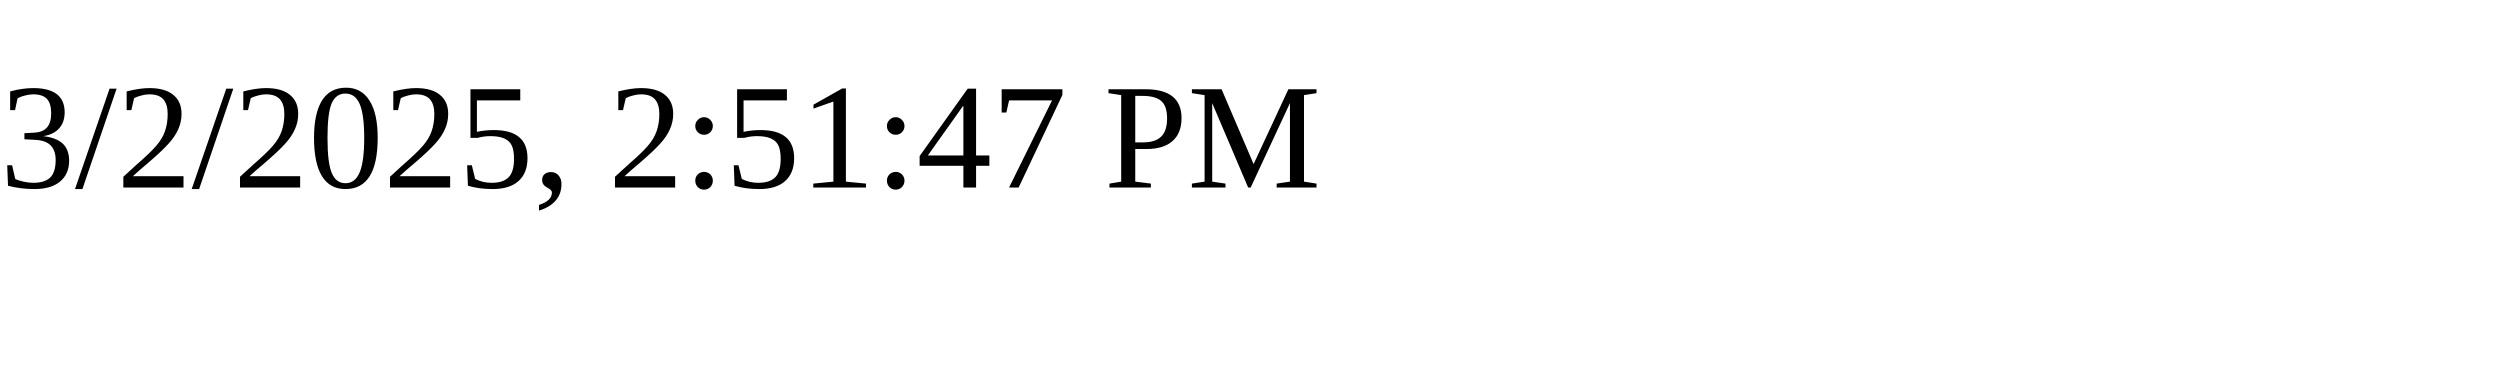
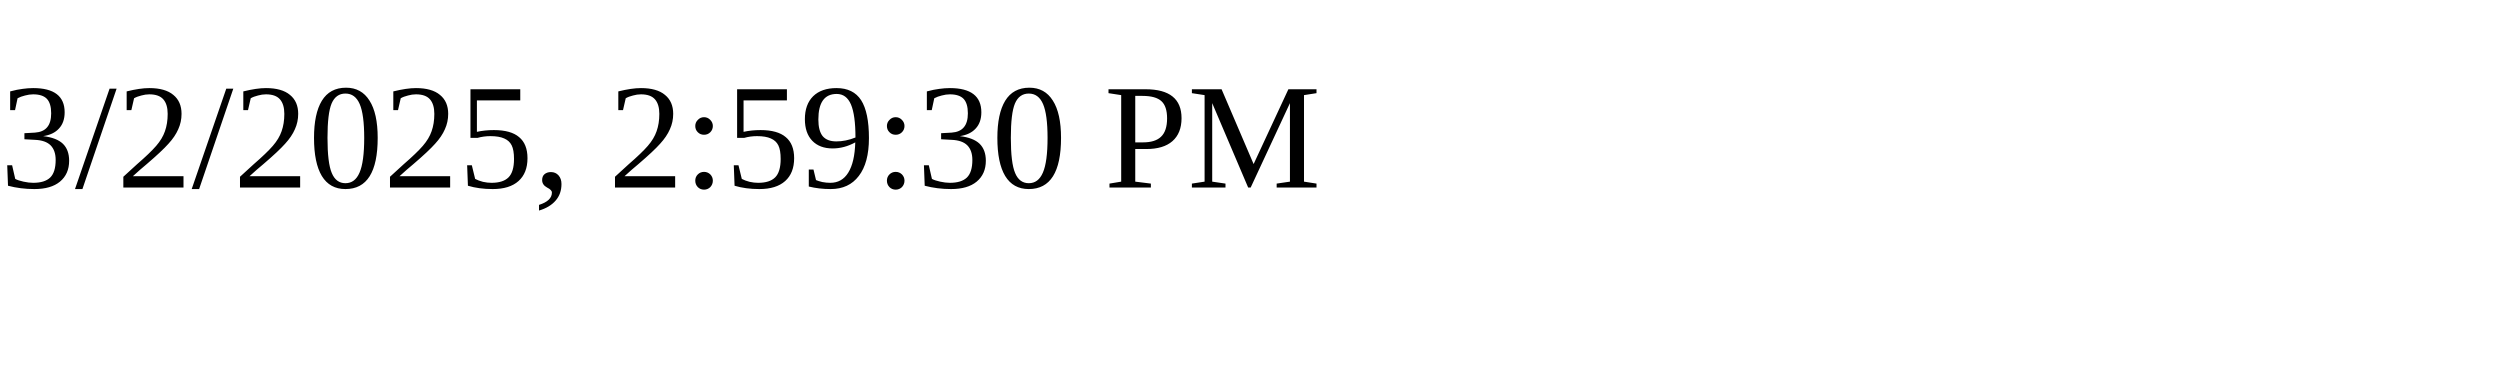
<svg xmlns="http://www.w3.org/2000/svg" height="30" width="200">
-   <text x="0" y="15">3/2/2025, 2:51:47 PM</text>
+   <text x="0" y="15">3/2/2025, 2:59:30 PM</text>
</svg>
